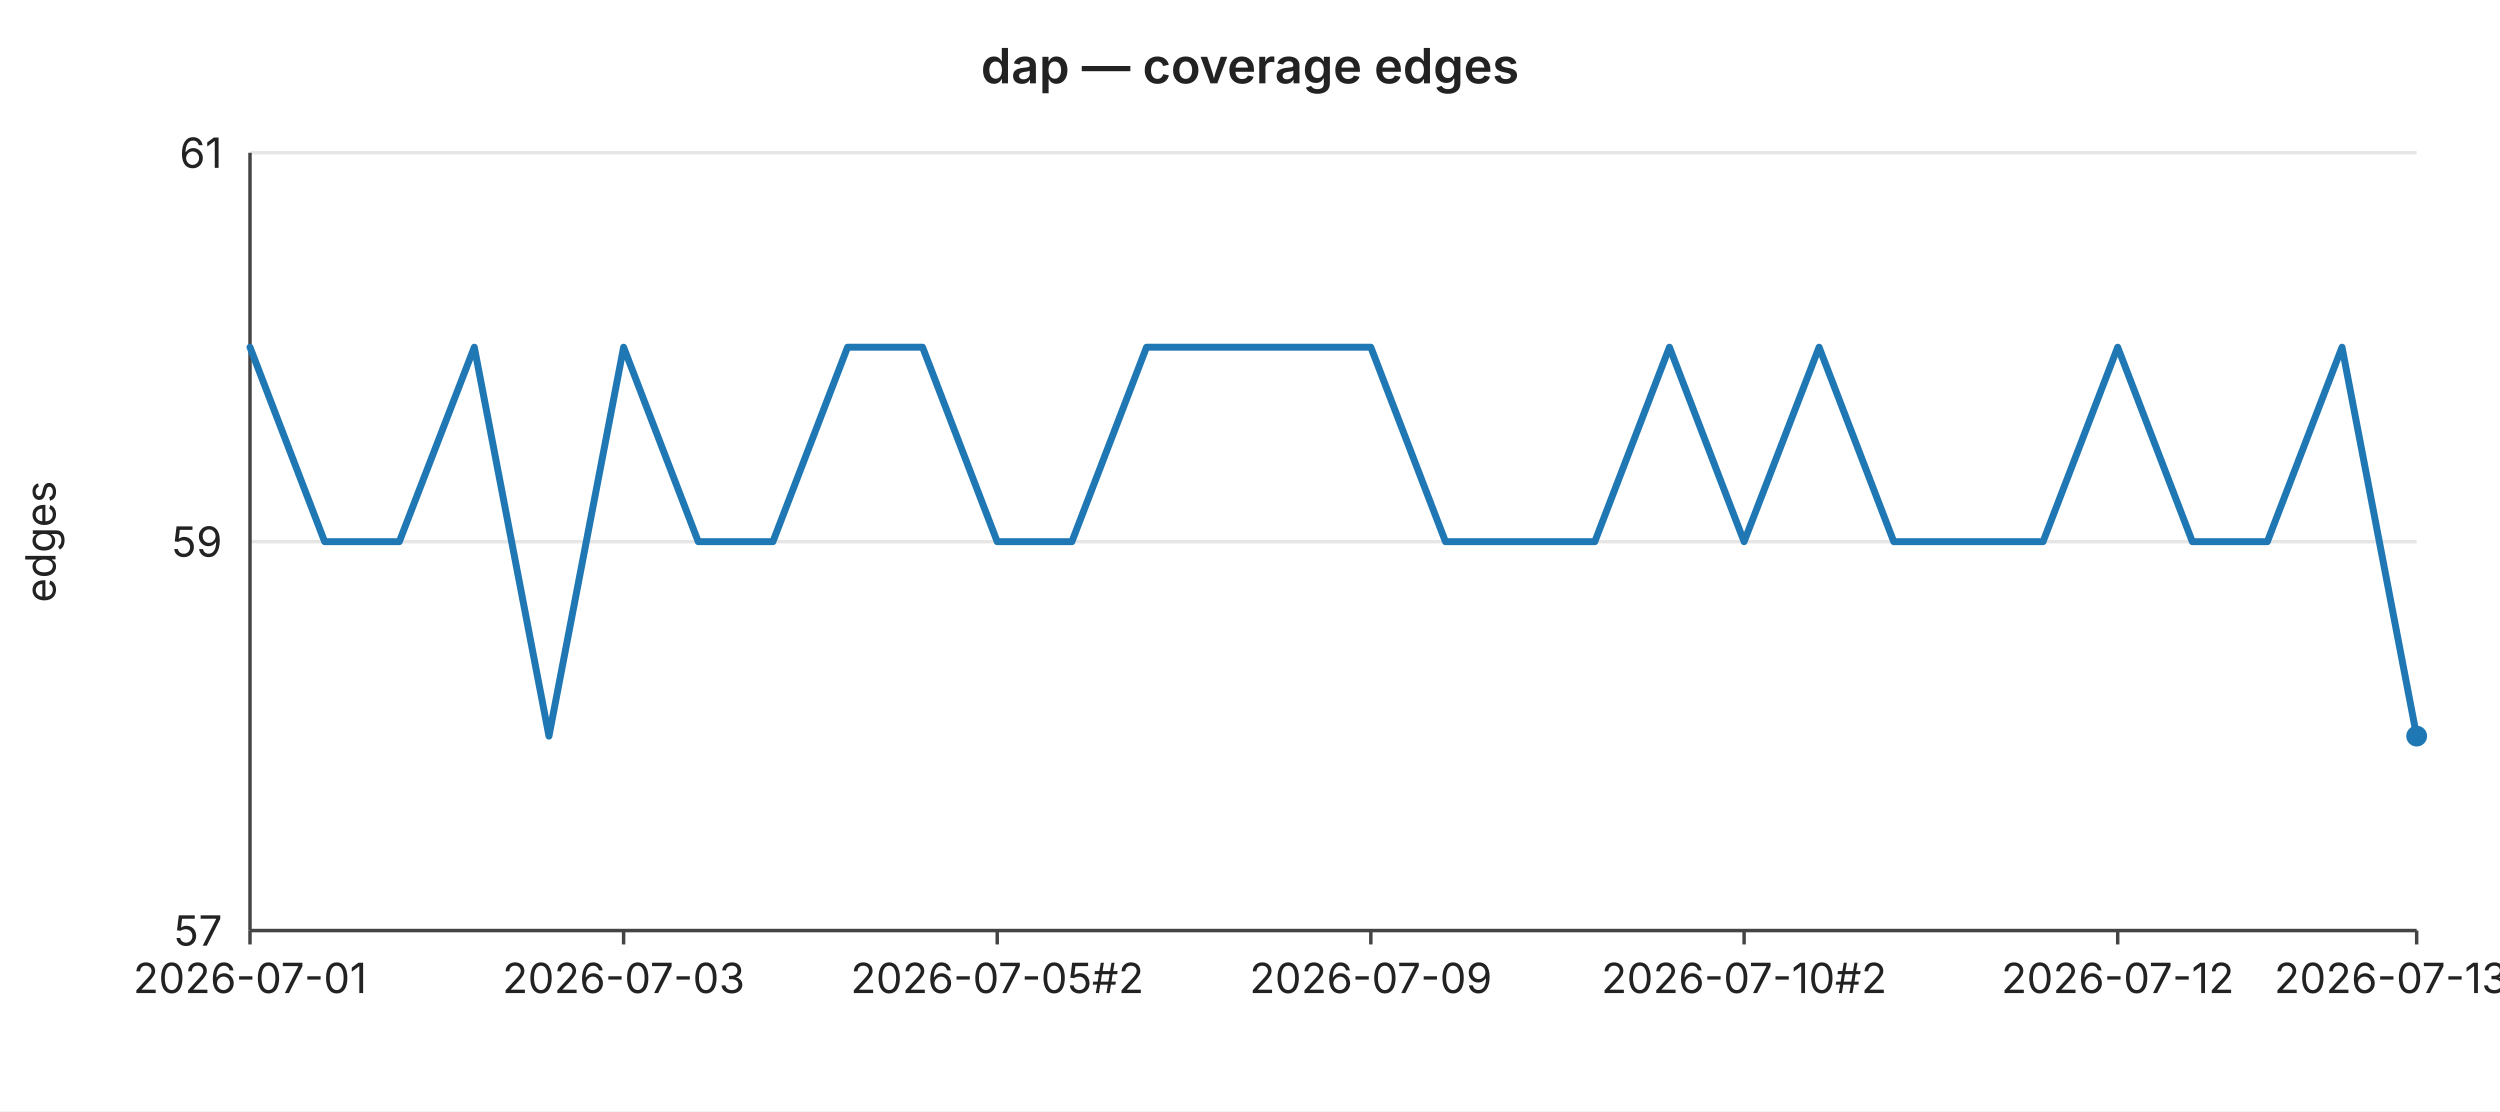
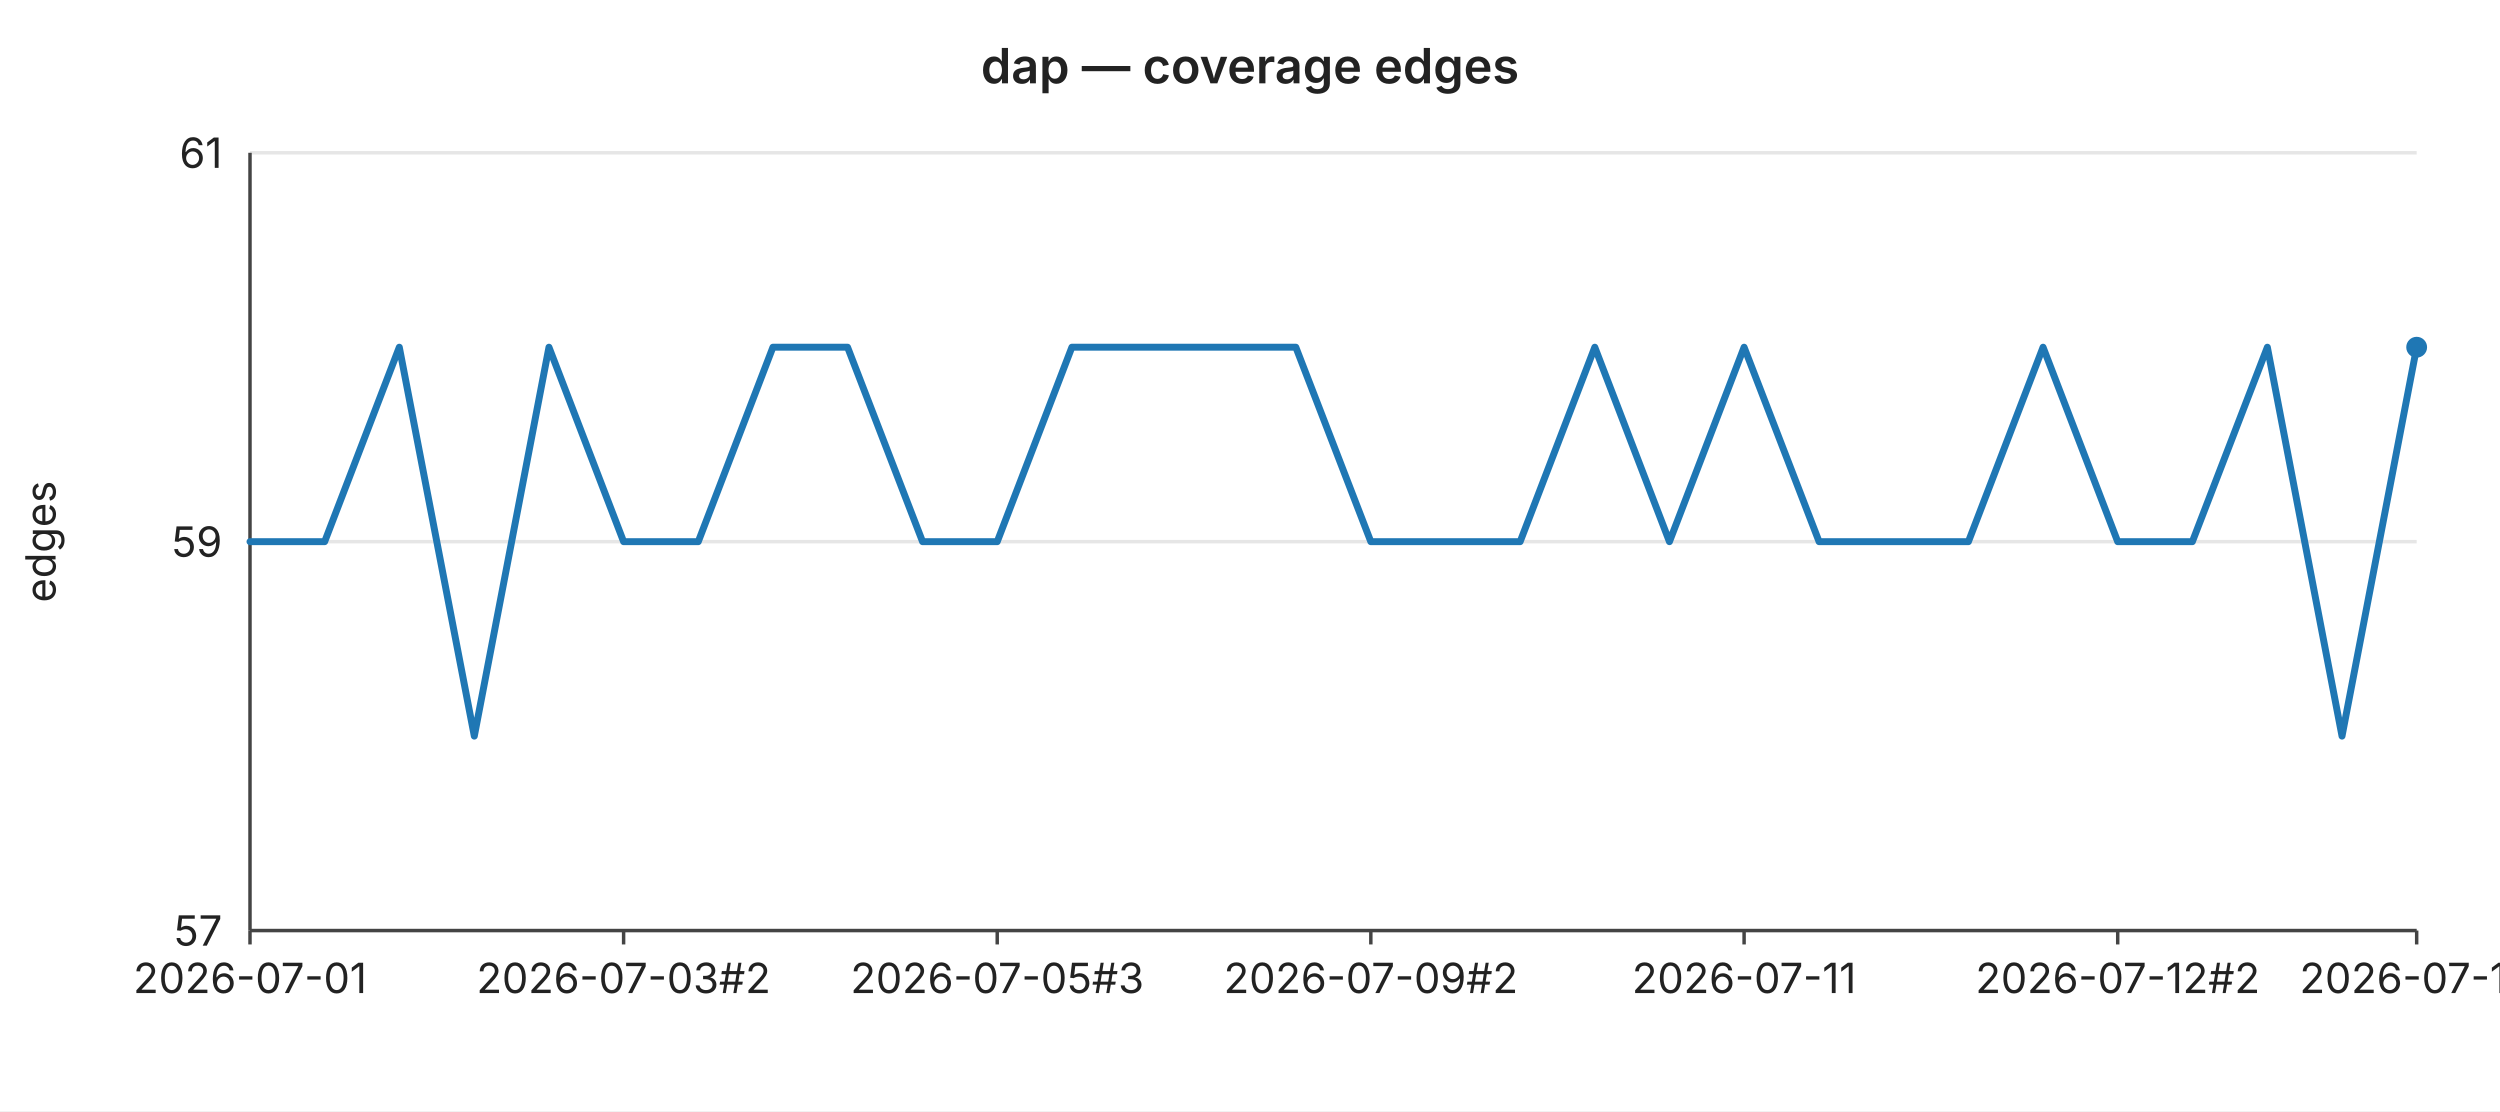
<svg xmlns="http://www.w3.org/2000/svg" width="720" height="320" viewBox="0 0 720 320" font-family="-apple-system,BlinkMacSystemFont,Segoe UI,sans-serif" font-size="12">
  <rect width="720" height="320" fill="#ffffff" />
  <text x="360" y="24" text-anchor="middle" font-size="14" font-weight="600" fill="#222">dap — coverage edges</text>
  <line x1="72" y1="44.0" x2="696" y2="44.0" stroke="#e6e6e6" stroke-width="1" />
  <text x="64" y="44.0" text-anchor="end" dominant-baseline="middle" fill="#222">61</text>
  <line x1="72" y1="156.0" x2="696" y2="156.0" stroke="#e6e6e6" stroke-width="1" />
  <text x="64" y="156.0" text-anchor="end" dominant-baseline="middle" fill="#222">59</text>
  <line x1="72" y1="268.0" x2="696" y2="268.0" stroke="#e6e6e6" stroke-width="1" />
  <text x="64" y="268.0" text-anchor="end" dominant-baseline="middle" fill="#222">57</text>
  <text x="16" y="156" text-anchor="middle" fill="#222" transform="rotate(-90 16 156)">edges</text>
  <line x1="72" y1="44" x2="72" y2="268" stroke="#444" stroke-width="1" />
  <line x1="72" y1="268" x2="696" y2="268" stroke="#444" stroke-width="1" />
  <line x1="72.0" y1="268" x2="72.0" y2="272" stroke="#444" stroke-width="1" />
  <text x="72.0" y="286" text-anchor="middle" fill="#222">2026-07-01</text>
  <line x1="179.6" y1="268" x2="179.6" y2="272" stroke="#444" stroke-width="1" />
-   <text x="179.6" y="286" text-anchor="middle" fill="#222">2026-07-03</text>
+   <text x="179.6" y="286" text-anchor="middle" fill="#222">2026-07-03#2</text>
  <line x1="287.2" y1="268" x2="287.2" y2="272" stroke="#444" stroke-width="1" />
-   <text x="287.2" y="286" text-anchor="middle" fill="#222">2026-07-05#2</text>
+   <text x="287.2" y="286" text-anchor="middle" fill="#222">2026-07-05#3</text>
  <line x1="394.8" y1="268" x2="394.8" y2="272" stroke="#444" stroke-width="1" />
-   <text x="394.8" y="286" text-anchor="middle" fill="#222">2026-07-09</text>
+   <text x="394.8" y="286" text-anchor="middle" fill="#222">2026-07-09#2</text>
  <line x1="502.3" y1="268" x2="502.3" y2="272" stroke="#444" stroke-width="1" />
-   <text x="502.3" y="286" text-anchor="middle" fill="#222">2026-07-10#2</text>
+   <text x="502.3" y="286" text-anchor="middle" fill="#222">2026-07-11</text>
  <line x1="609.9" y1="268" x2="609.9" y2="272" stroke="#444" stroke-width="1" />
-   <text x="609.9" y="286" text-anchor="middle" fill="#222">2026-07-12</text>
+   <text x="609.9" y="286" text-anchor="middle" fill="#222">2026-07-12#2</text>
  <line x1="696.0" y1="268" x2="696.0" y2="272" stroke="#444" stroke-width="1" />
-   <text x="696.0" y="286" text-anchor="middle" fill="#222">2026-07-13#2</text>
-   <polyline fill="none" stroke="#1f77b4" stroke-width="2" stroke-linejoin="round" stroke-linecap="round" points="72.0,100.0 93.5,156.0 115.0,156.0 136.6,100.0 158.1,212.0 179.6,100.0 201.1,156.0 222.6,156.0 244.1,100.0 265.7,100.0 287.2,156.0 308.7,156.0 330.2,100.0 351.7,100.0 373.2,100.0 394.8,100.0 416.3,156.0 437.8,156.0 459.3,156.0 480.8,100.0 502.3,156.0 523.9,100.0 545.4,156.0 566.9,156.0 588.4,156.0 609.9,100.0 631.4,156.0 653.0,156.0 674.5,100.0 696.0,212.0" />
-   <circle cx="696.0" cy="212.0" r="3" fill="#1f77b4" />
+   <text x="696.0" y="286" text-anchor="middle" fill="#222">2026-07-14</text>
+   <polyline fill="none" stroke="#1f77b4" stroke-width="2" stroke-linejoin="round" stroke-linecap="round" points="72.0,156.0 93.5,156.0 115.0,100.0 136.6,212.0 158.1,100.0 179.6,156.0 201.1,156.0 222.6,100.0 244.1,100.0 265.7,156.0 287.2,156.0 308.7,100.0 330.2,100.0 351.7,100.0 373.2,100.0 394.8,156.0 416.3,156.0 437.8,156.0 459.3,100.0 480.8,156.0 502.3,100.0 523.9,156.0 545.4,156.0 566.9,156.0 588.4,100.0 609.9,156.0 631.4,156.0 653.0,100.0 674.5,212.0 696.0,100.0" />
+   <circle cx="696.0" cy="100.0" r="3" fill="#1f77b4" />
</svg>
